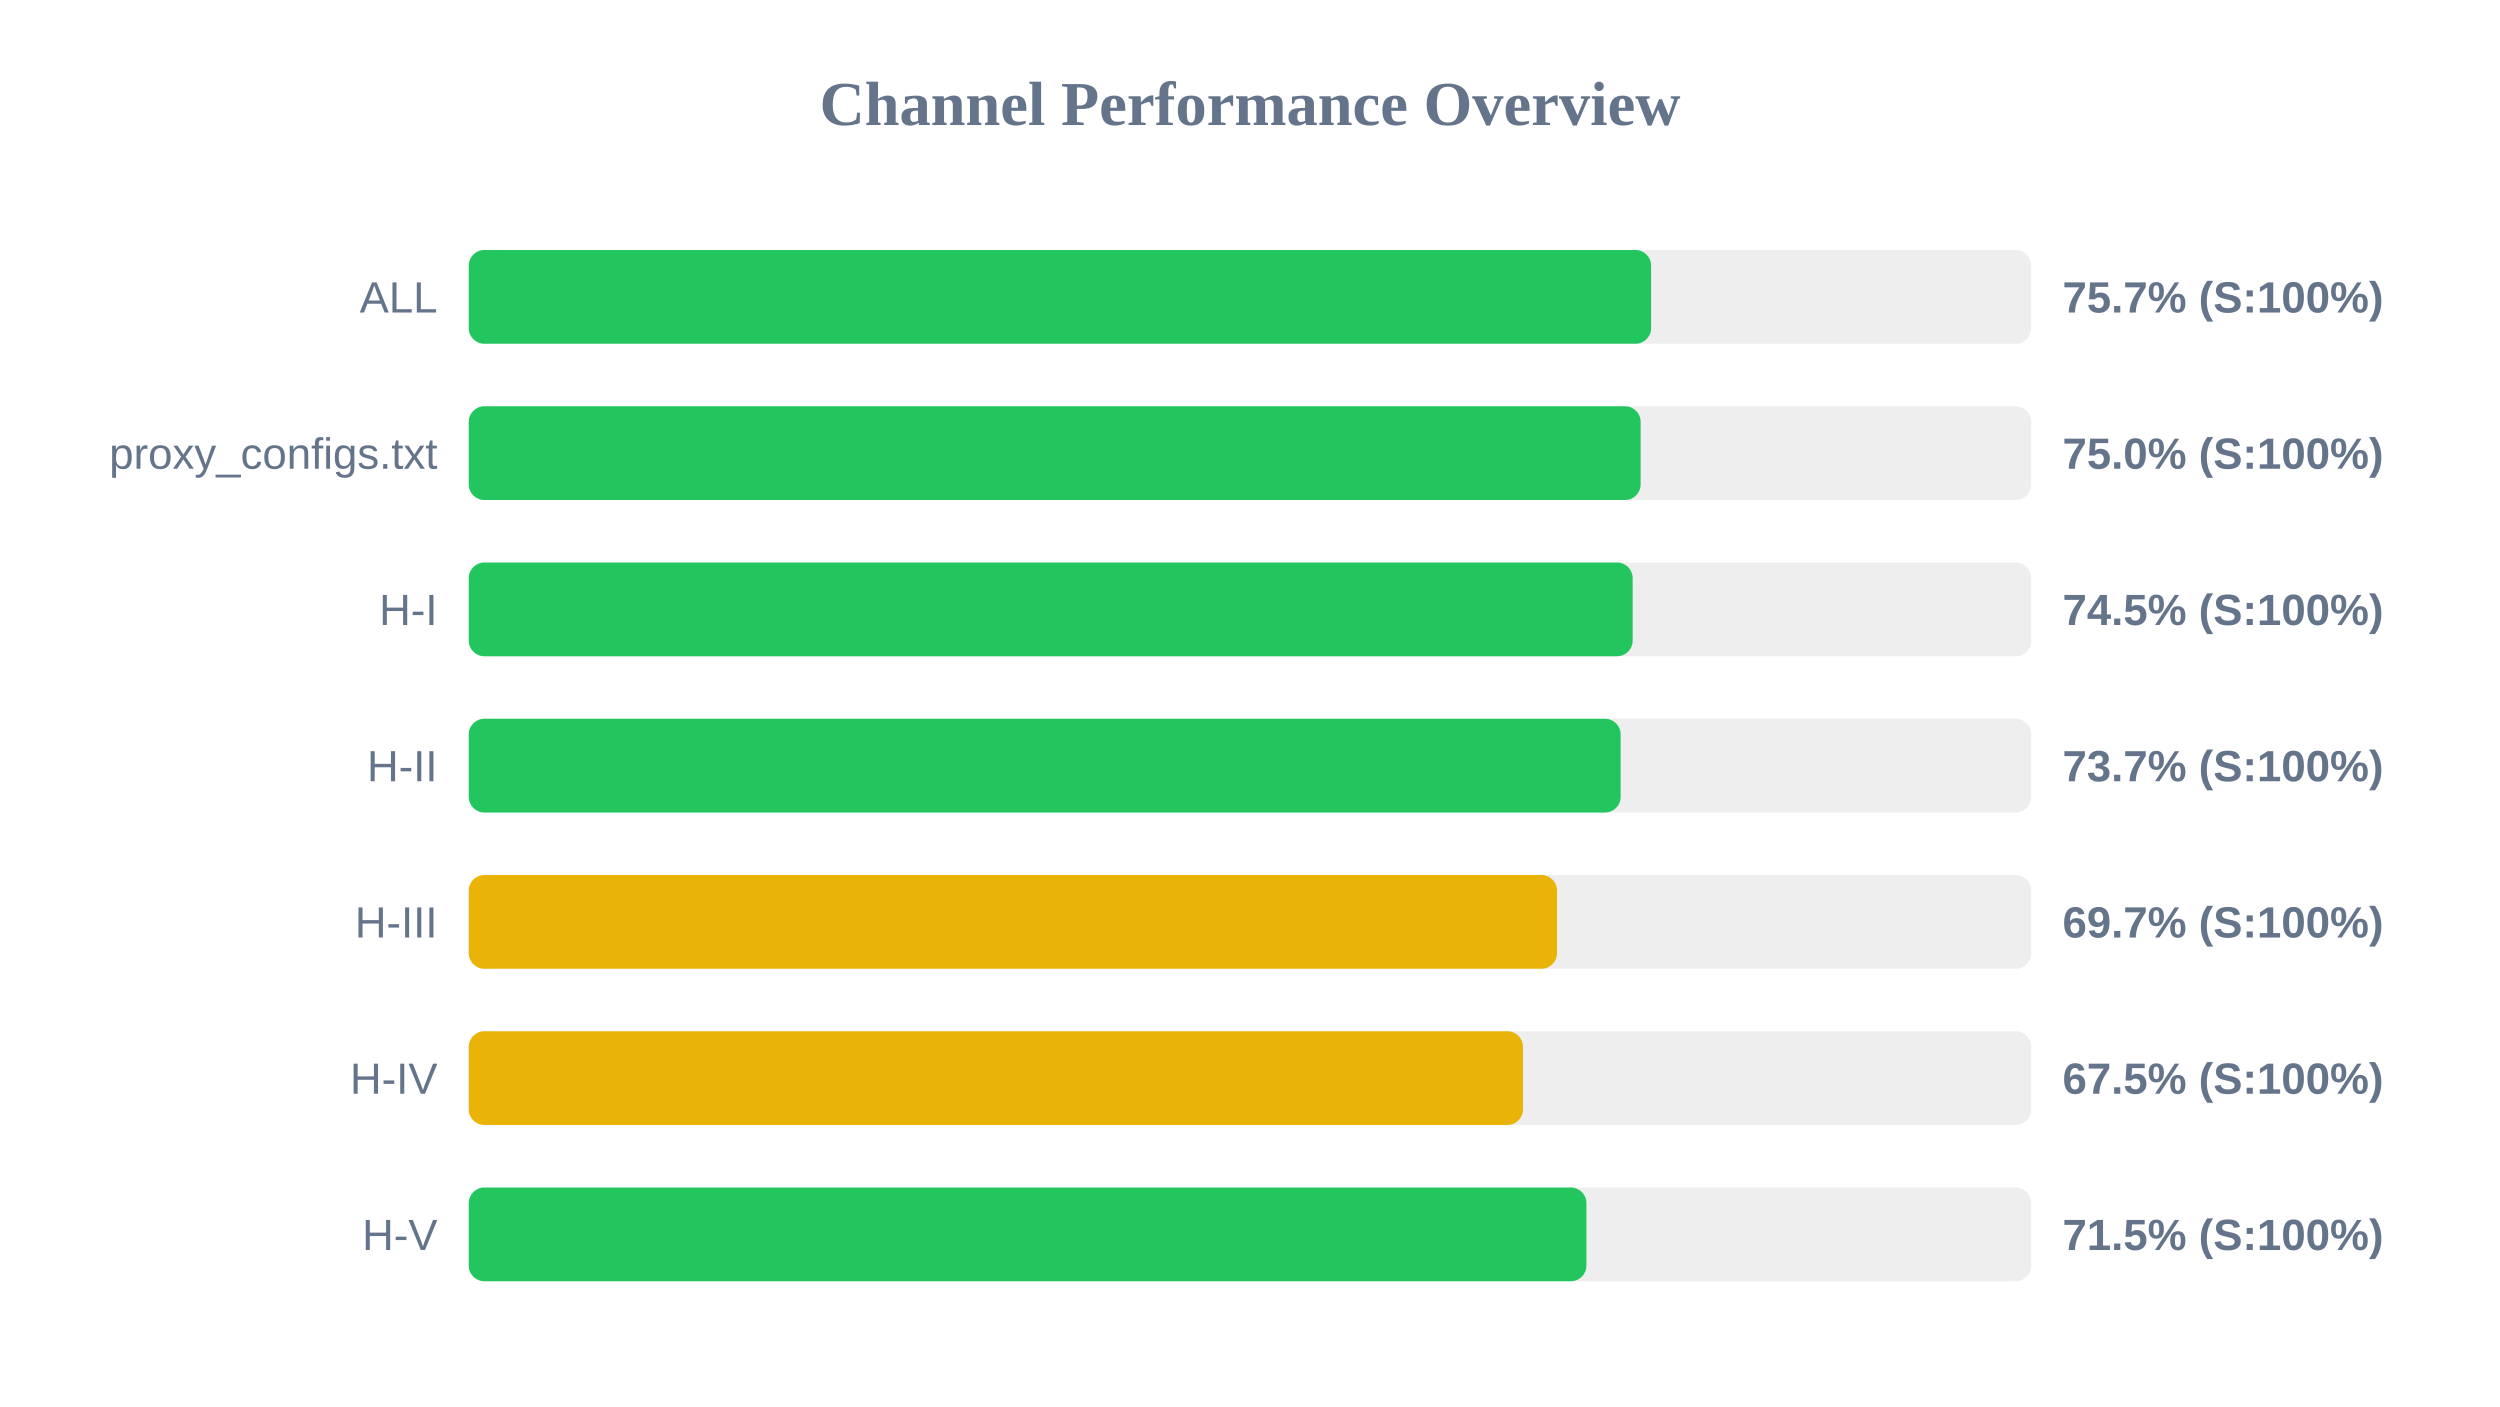
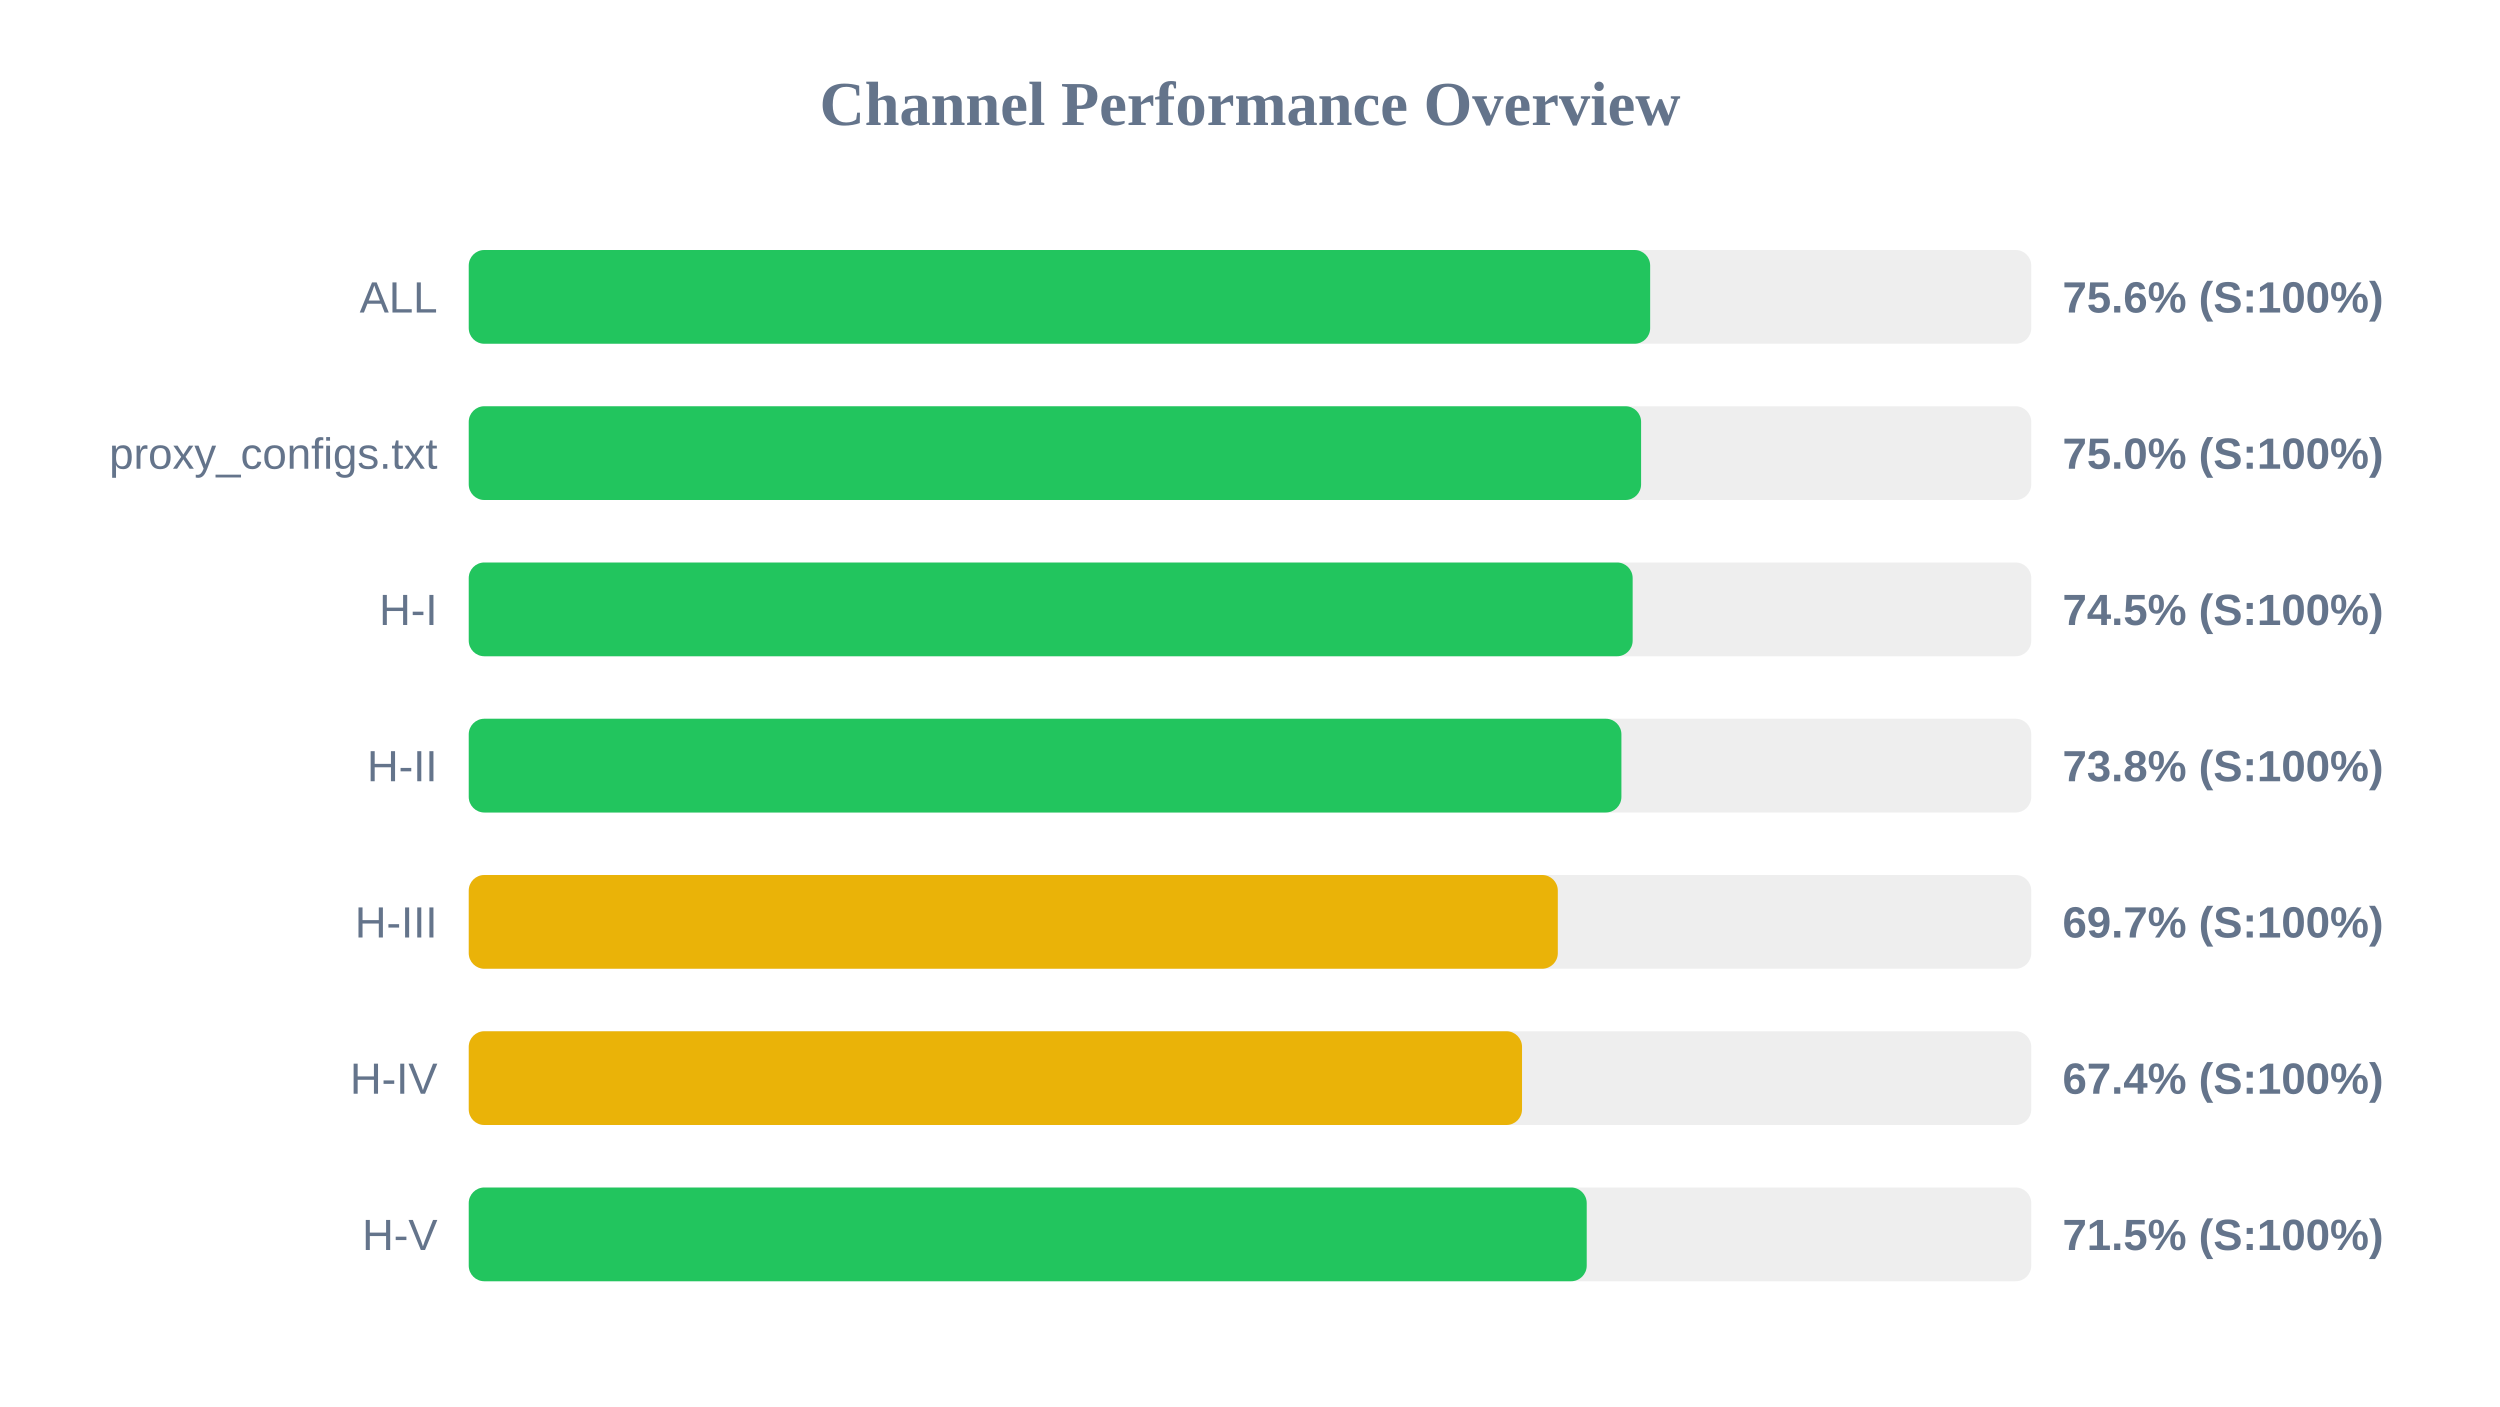
<svg xmlns="http://www.w3.org/2000/svg" width="800" height="450" version="1.1">
  <style>
        .row { font: 14px Arial; fill: #64748b; }
        .score { font: bold 14px Arial; fill: #64748b; }
    </style>
  <text x="400" y="40" text-anchor="middle" font-size="20px" font-weight="bold" fill="#64748b">Channel Performance Overview</text>
  <rect x="150" y="80" width="500" height="30" fill="#eee" rx="5" />
-   <rect x="150" y="80" width="378.35" height="30" fill="#22c55e" rx="5" />
+   <rect x="150" y="80" width="378.05" height="30" fill="#22c55e" rx="5" />
  <text x="140" y="100" text-anchor="end" class="row">ALL</text>
-   <text x="660" y="100" text-anchor="start" class="score">75.7% (S:100%)</text>
+   <text x="660" y="100" text-anchor="start" class="score">75.6% (S:100%)</text>
  <rect x="150" y="130" width="500" height="30" fill="#eee" rx="5" />
-   <rect x="150" y="130" width="375.0" height="30" fill="#22c55e" rx="5" />
+   <rect x="150" y="130" width="375.15" height="30" fill="#22c55e" rx="5" />
  <text x="140" y="150" text-anchor="end" class="row">proxy_configs.txt</text>
  <text x="660" y="150" text-anchor="start" class="score">75.0% (S:100%)</text>
  <rect x="150" y="180" width="500" height="30" fill="#eee" rx="5" />
  <rect x="150" y="180" width="372.45" height="30" fill="#22c55e" rx="5" />
  <text x="140" y="200" text-anchor="end" class="row">H-I</text>
  <text x="660" y="200" text-anchor="start" class="score">74.5% (S:100%)</text>
  <rect x="150" y="230" width="500" height="30" fill="#eee" rx="5" />
-   <rect x="150" y="230" width="368.6" height="30" fill="#22c55e" rx="5" />
+   <rect x="150" y="230" width="368.85" height="30" fill="#22c55e" rx="5" />
  <text x="140" y="250" text-anchor="end" class="row">H-II</text>
-   <text x="660" y="250" text-anchor="start" class="score">73.7% (S:100%)</text>
+   <text x="660" y="250" text-anchor="start" class="score">73.8% (S:100%)</text>
  <rect x="150" y="280" width="500" height="30" fill="#eee" rx="5" />
-   <rect x="150" y="280" width="348.25" height="30" fill="#eab308" rx="5" />
+   <rect x="150" y="280" width="348.5" height="30" fill="#eab308" rx="5" />
  <text x="140" y="300" text-anchor="end" class="row">H-III</text>
  <text x="660" y="300" text-anchor="start" class="score">69.7% (S:100%)</text>
  <rect x="150" y="330" width="500" height="30" fill="#eee" rx="5" />
-   <rect x="150" y="330" width="337.35" height="30" fill="#eab308" rx="5" />
+   <rect x="150" y="330" width="337.05" height="30" fill="#eab308" rx="5" />
  <text x="140" y="350" text-anchor="end" class="row">H-IV</text>
-   <text x="660" y="350" text-anchor="start" class="score">67.5% (S:100%)</text>
+   <text x="660" y="350" text-anchor="start" class="score">67.4% (S:100%)</text>
  <rect x="150" y="380" width="500" height="30" fill="#eee" rx="5" />
-   <rect x="150" y="380" width="357.65" height="30" fill="#22c55e" rx="5" />
+   <rect x="150" y="380" width="357.75" height="30" fill="#22c55e" rx="5" />
  <text x="140" y="400" text-anchor="end" class="row">H-V</text>
  <text x="660" y="400" text-anchor="start" class="score">71.5% (S:100%)</text>
</svg>
